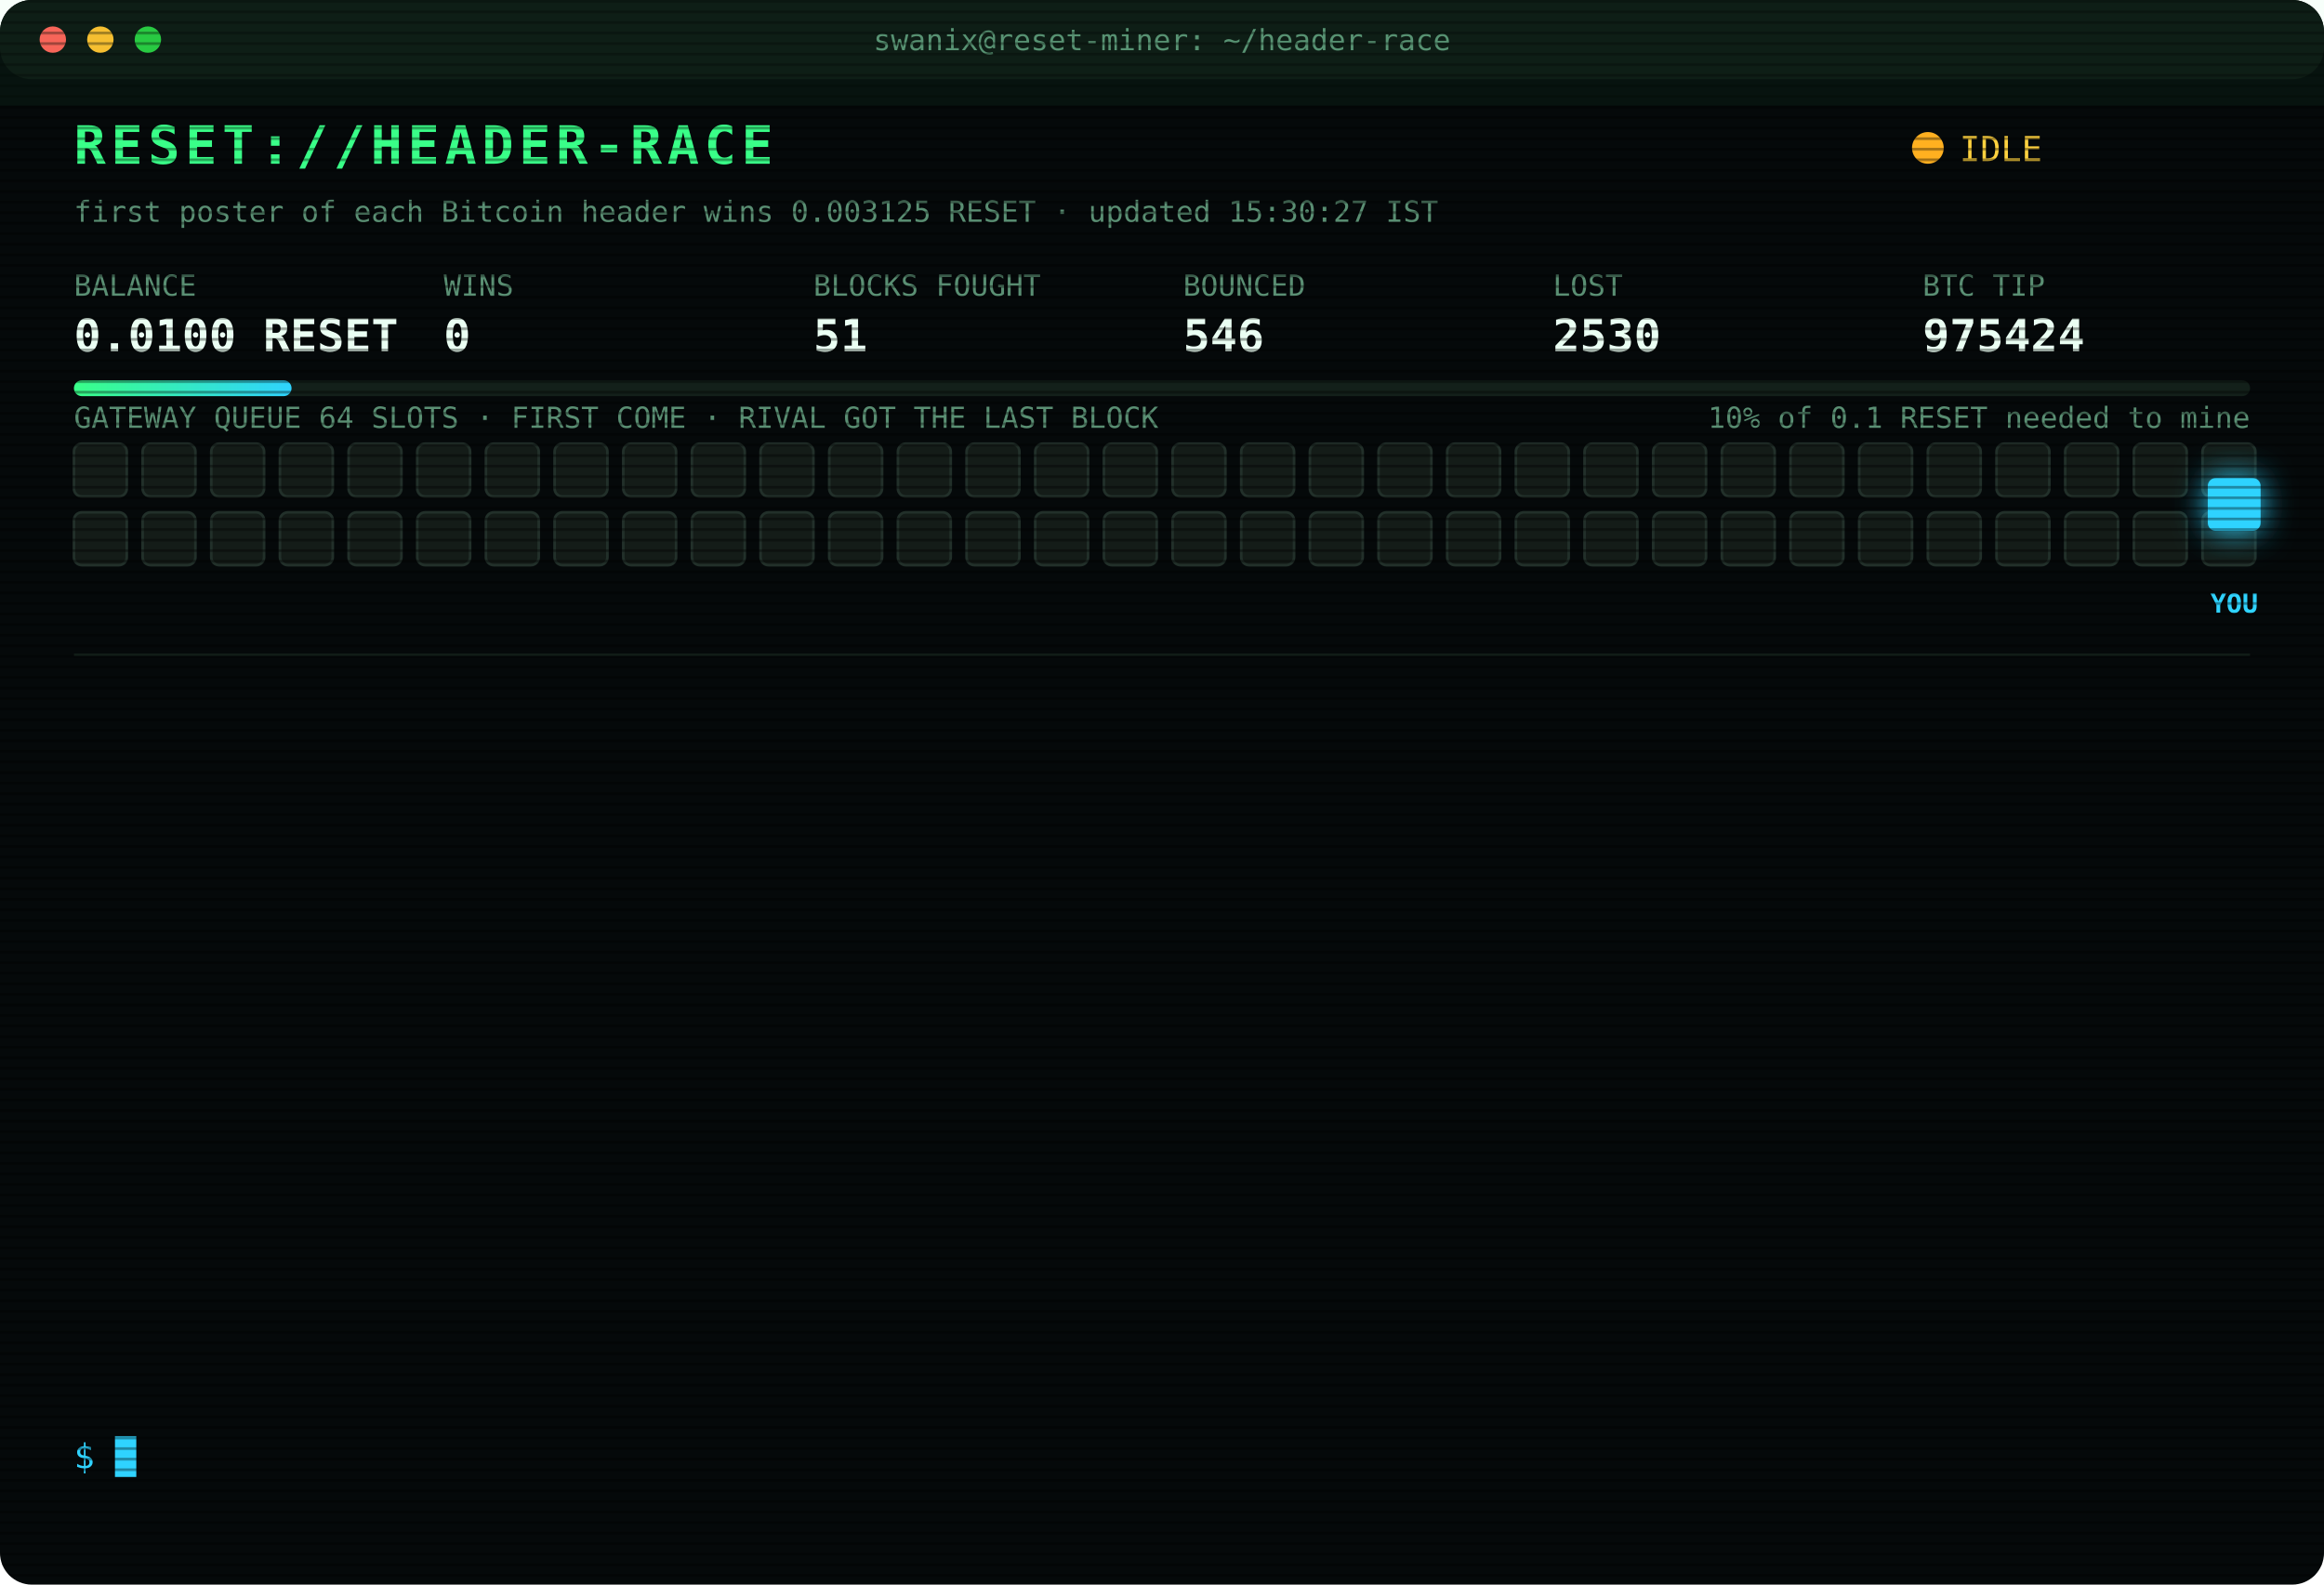
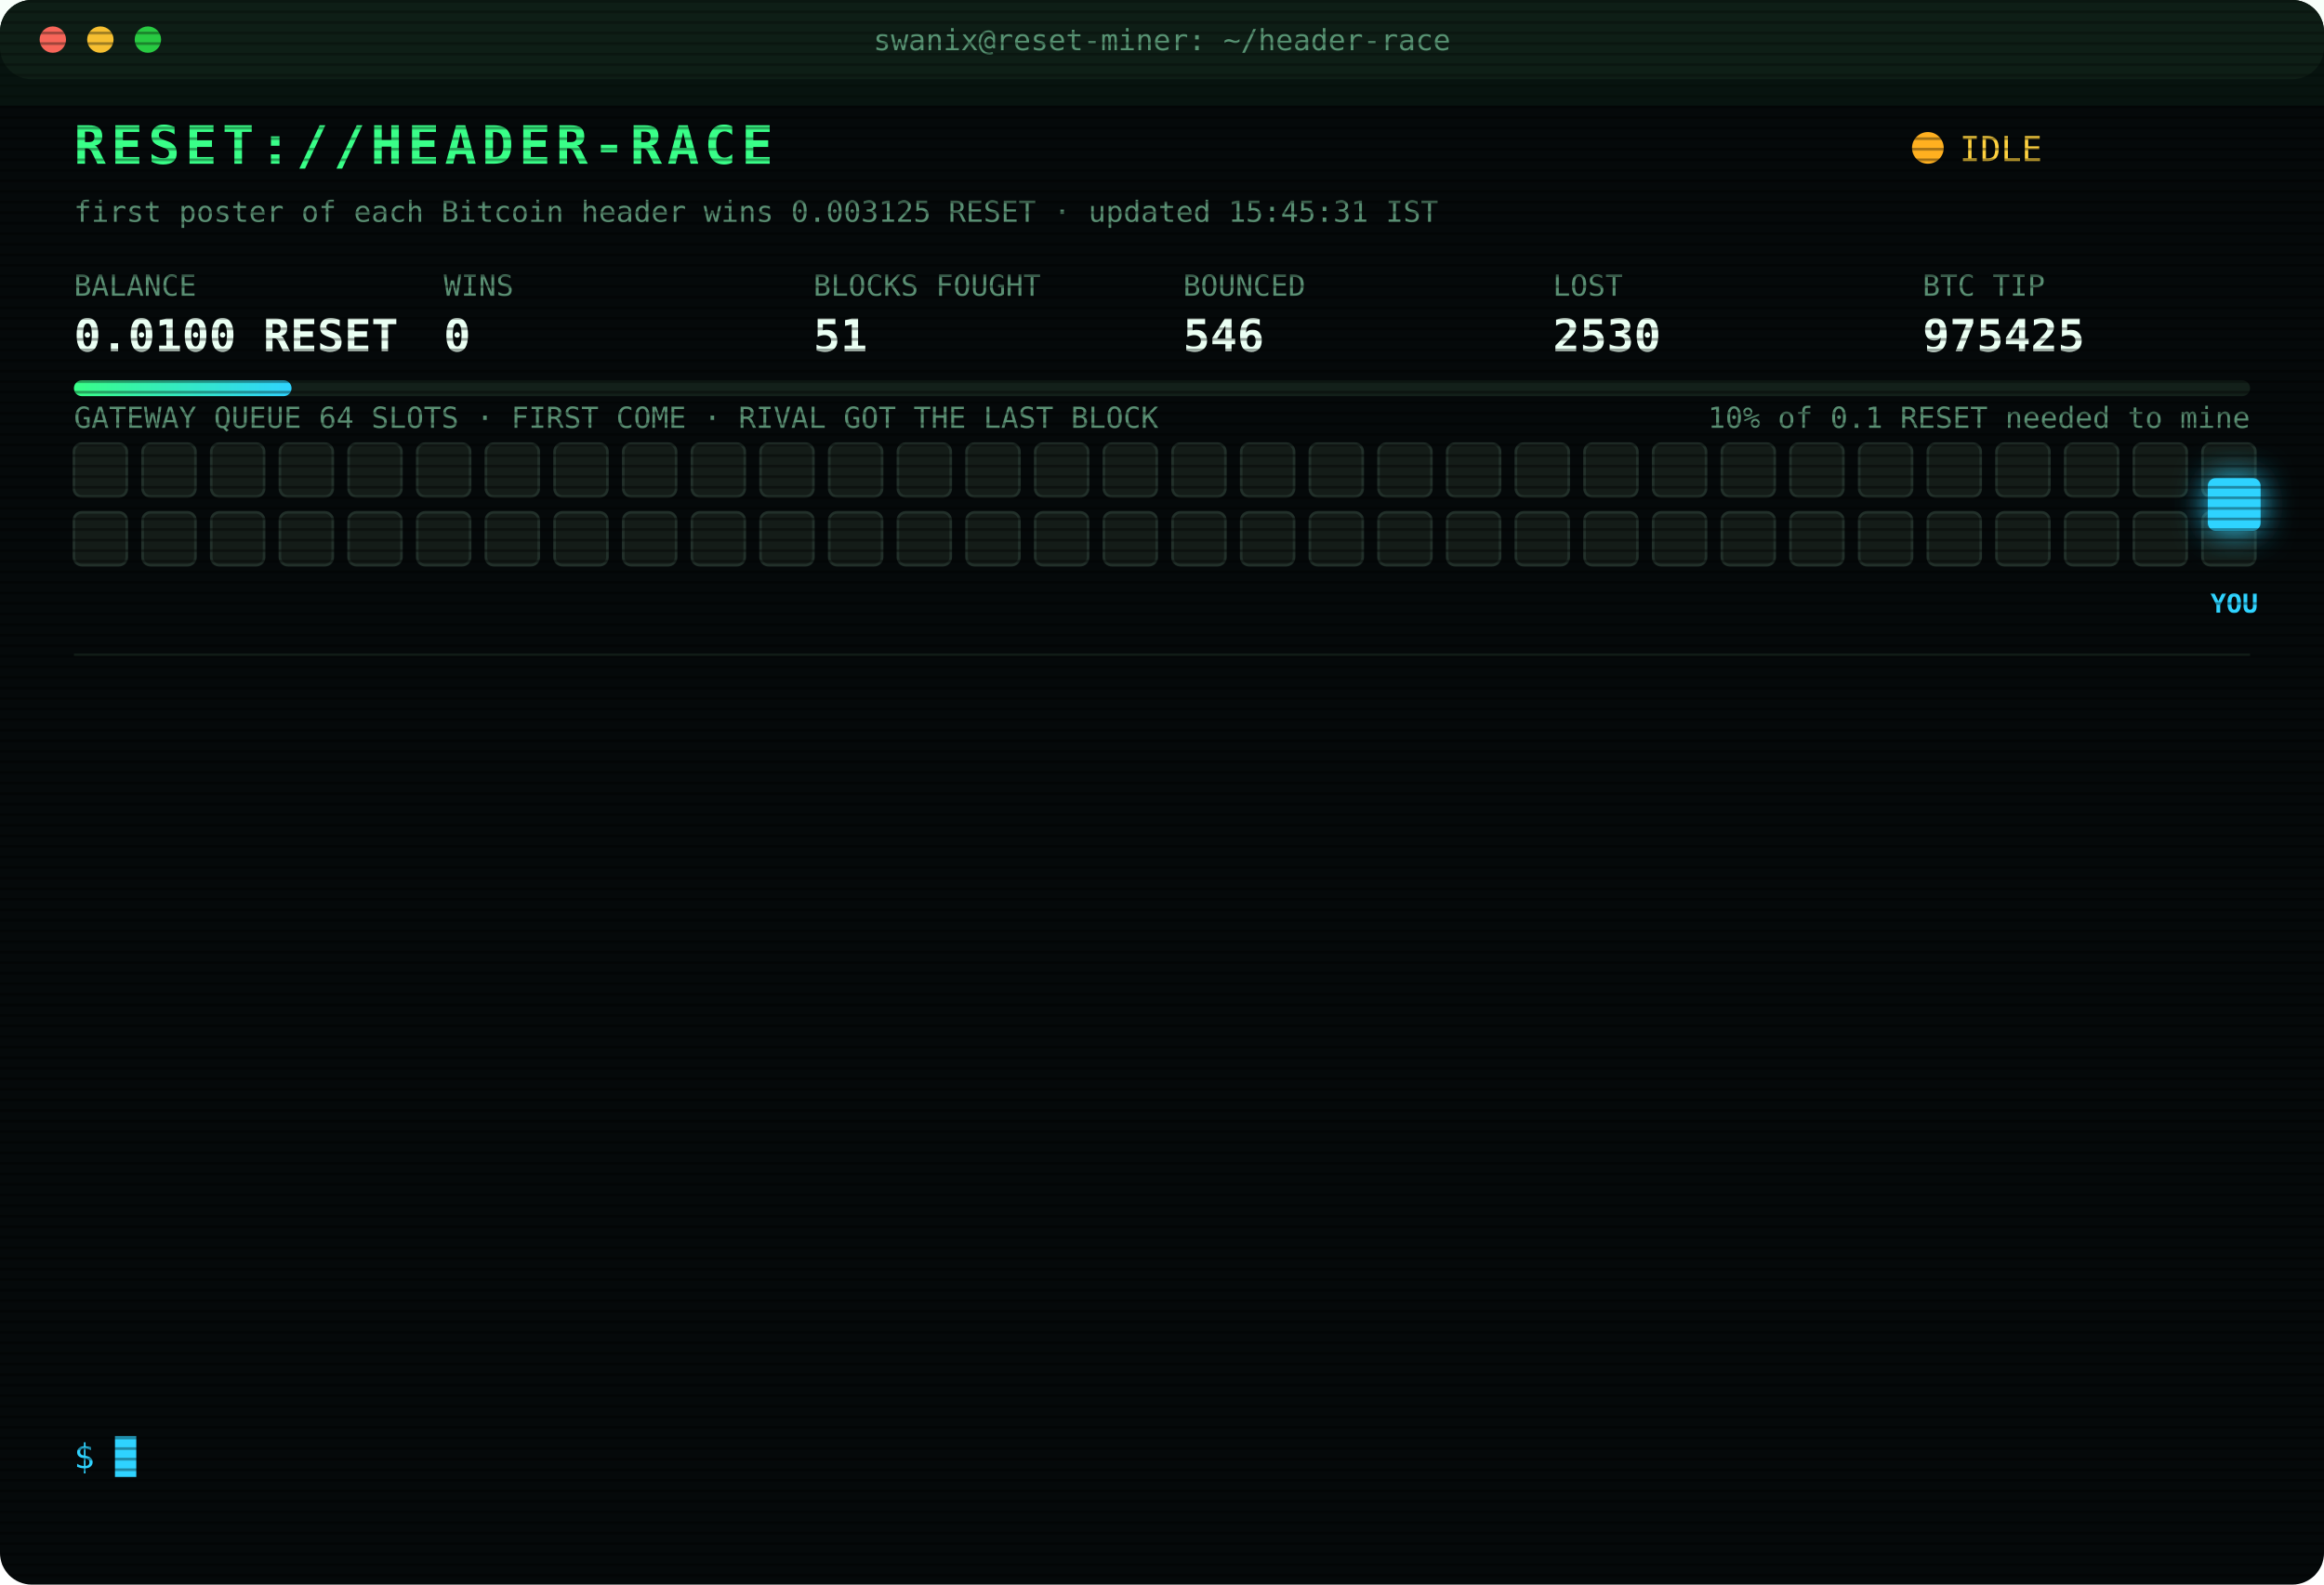
<svg xmlns="http://www.w3.org/2000/svg" width="880" height="600" viewBox="0 0 880 600" font-family="ui-monospace,SFMono-Regular,Menlo,Consolas,monospace">
  <style>
text{font-size:13px;fill:#7CFFB2}
.title{font-size:20px;font-weight:700;fill:#39FF88;letter-spacing:2px;animation:glitch 3s infinite steps(1)}
.sub{fill:#2fd3ff}.k{fill:#5a8f73;font-size:11px}.v{font-size:17px;font-weight:700;fill:#eafff3}
.ts{fill:#3f6b56}.boot{fill:#2fd3ff}.dim{fill:#5a8f73}.bad{fill:#ff4d6d}.warn{fill:#ffd23f}.mag{fill:#ff5cf0}.win{fill:#39FF88;font-weight:700}
.tag{font-size:10px;fill:#2fd3ff;font-weight:700}
.rival{fill:#26332c;stroke:#3c5a49;animation:jam 1.2s infinite alternate}
.idle{fill:#141c18;stroke:#22302a;animation:breathe 4s infinite}
.me{fill:#2fd3ff;filter:drop-shadow(0 0 6px #2fd3ff)}
.hover{animation:nudge 1.1s infinite ease-in-out}.bounce{animation:kick 1.4s infinite}
.ln{opacity:0;animation:in .4s forwards}
.cur{animation:blink 1s infinite steps(1)}
.scan{animation:scan 6s infinite linear}
.led{animation:blink 1.4s infinite}
@keyframes in{from{opacity:0;transform:translateX(-6px)}to{opacity:1;transform:none}}
@keyframes blink{50%{opacity:0}}
@keyframes jam{to{fill:#33463b}}
@keyframes breathe{50%{opacity:.4}}
@keyframes nudge{50%{transform:translateX(-10px)}}
@keyframes kick{0%,100%{transform:none}30%{transform:translateX(-14px)}55%{transform:translateX(10px) translateY(-6px)}}
@keyframes glitch{0%,92%{transform:none}93%{transform:translateX(2px);fill:#ff4d6d}95%{transform:translateX(-2px);fill:#2fd3ff}97%{transform:none}}
@keyframes scan{from{transform:translateY(-40px)}to{transform:translateY(600px)}}
</style>
  <defs>
    <pattern id="sl" width="4" height="4" patternUnits="userSpaceOnUse">
      <rect width="4" height="1" fill="#000" opacity=".35" />
    </pattern>
    <linearGradient id="bar">
      <stop offset="0" stop-color="#39FF88" />
      <stop offset="1" stop-color="#2fd3ff" />
    </linearGradient>
  </defs>
  <rect width="880" height="600" rx="12" fill="#05090a" />
  <rect width="880" height="30" rx="12" fill="#0d1512" />
  <circle cx="20" cy="15" r="5" fill="#ff5f57" />
  <circle cx="38" cy="15" r="5" fill="#febc2e" />
  <circle cx="56" cy="15" r="5" fill="#28c840" />
  <text x="440" y="19" text-anchor="middle" class="k">swanix@reset-miner: ~/header-race</text>
  <text x="28" y="62" class="title">RESET://HEADER-RACE</text>
  <circle class="led" cx="730" cy="56" r="6" fill="#ffb020" />
  <text x="742" y="61" class="warn">IDLE</text>
-   <text x="28" y="84" class="k">first poster of each Bitcoin header wins 0.003125 RESET · updated 15:30:27 IST</text>
+   <text x="28" y="84" class="k">first poster of each Bitcoin header wins 0.003125 RESET · updated 15:45:31 IST</text>
  <text x="28" y="112" class="k">BALANCE</text>
  <text x="28" y="133" class="v">0.0100 RESET</text>
  <text x="168" y="112" class="k">WINS</text>
  <text x="168" y="133" class="v">0</text>
  <text x="308" y="112" class="k">BLOCKS FOUGHT</text>
  <text x="308" y="133" class="v">51</text>
  <text x="448" y="112" class="k">BOUNCED</text>
  <text x="448" y="133" class="v">546</text>
  <text x="588" y="112" class="k">LOST</text>
  <text x="588" y="133" class="v">2530</text>
  <text x="728" y="112" class="k">BTC TIP</text>
-   <text x="728" y="133" class="v">975424</text>
+   <text x="728" y="133" class="v">975425</text>
  <rect x="28" y="144" width="824" height="6" rx="3" fill="#13201a" />
  <rect x="28" y="144" width="82.4" height="6" rx="3" fill="url(#bar)" />
  <text x="852" y="162" text-anchor="end" class="k">10% of 0.1 RESET needed to mine</text>
  <text x="28" y="162" class="k">GATEWAY QUEUE 64 SLOTS · FIRST COME · RIVAL GOT THE LAST BLOCK</text>
  <rect class="idle" x="28" y="168" width="20" height="20" rx="3" style="animation-delay:0.00s" />
  <rect class="idle" x="54" y="168" width="20" height="20" rx="3" style="animation-delay:0.05s" />
  <rect class="idle" x="80" y="168" width="20" height="20" rx="3" style="animation-delay:0.10s" />
  <rect class="idle" x="106" y="168" width="20" height="20" rx="3" style="animation-delay:0.15s" />
  <rect class="idle" x="132" y="168" width="20" height="20" rx="3" style="animation-delay:0.20s" />
  <rect class="idle" x="158" y="168" width="20" height="20" rx="3" style="animation-delay:0.25s" />
  <rect class="idle" x="184" y="168" width="20" height="20" rx="3" style="animation-delay:0.30s" />
  <rect class="idle" x="210" y="168" width="20" height="20" rx="3" style="animation-delay:0.35s" />
  <rect class="idle" x="236" y="168" width="20" height="20" rx="3" style="animation-delay:0.40s" />
  <rect class="idle" x="262" y="168" width="20" height="20" rx="3" style="animation-delay:0.45s" />
  <rect class="idle" x="288" y="168" width="20" height="20" rx="3" style="animation-delay:0.50s" />
  <rect class="idle" x="314" y="168" width="20" height="20" rx="3" style="animation-delay:0.55s" />
  <rect class="idle" x="340" y="168" width="20" height="20" rx="3" style="animation-delay:0.60s" />
  <rect class="idle" x="366" y="168" width="20" height="20" rx="3" style="animation-delay:0.65s" />
  <rect class="idle" x="392" y="168" width="20" height="20" rx="3" style="animation-delay:0.70s" />
  <rect class="idle" x="418" y="168" width="20" height="20" rx="3" style="animation-delay:0.75s" />
  <rect class="idle" x="444" y="168" width="20" height="20" rx="3" style="animation-delay:0.80s" />
  <rect class="idle" x="470" y="168" width="20" height="20" rx="3" style="animation-delay:0.85s" />
  <rect class="idle" x="496" y="168" width="20" height="20" rx="3" style="animation-delay:0.90s" />
  <rect class="idle" x="522" y="168" width="20" height="20" rx="3" style="animation-delay:0.95s" />
  <rect class="idle" x="548" y="168" width="20" height="20" rx="3" style="animation-delay:1.00s" />
  <rect class="idle" x="574" y="168" width="20" height="20" rx="3" style="animation-delay:1.05s" />
  <rect class="idle" x="600" y="168" width="20" height="20" rx="3" style="animation-delay:1.10s" />
  <rect class="idle" x="626" y="168" width="20" height="20" rx="3" style="animation-delay:1.15s" />
  <rect class="idle" x="652" y="168" width="20" height="20" rx="3" style="animation-delay:1.20s" />
  <rect class="idle" x="678" y="168" width="20" height="20" rx="3" style="animation-delay:1.25s" />
  <rect class="idle" x="704" y="168" width="20" height="20" rx="3" style="animation-delay:1.30s" />
  <rect class="idle" x="730" y="168" width="20" height="20" rx="3" style="animation-delay:1.35s" />
  <rect class="idle" x="756" y="168" width="20" height="20" rx="3" style="animation-delay:1.40s" />
  <rect class="idle" x="782" y="168" width="20" height="20" rx="3" style="animation-delay:1.45s" />
  <rect class="idle" x="808" y="168" width="20" height="20" rx="3" style="animation-delay:1.50s" />
  <rect class="idle" x="834" y="168" width="20" height="20" rx="3" style="animation-delay:1.55s" />
  <rect class="idle" x="28" y="194" width="20" height="20" rx="3" style="animation-delay:1.60s" />
  <rect class="idle" x="54" y="194" width="20" height="20" rx="3" style="animation-delay:1.65s" />
  <rect class="idle" x="80" y="194" width="20" height="20" rx="3" style="animation-delay:1.70s" />
  <rect class="idle" x="106" y="194" width="20" height="20" rx="3" style="animation-delay:1.75s" />
  <rect class="idle" x="132" y="194" width="20" height="20" rx="3" style="animation-delay:1.80s" />
  <rect class="idle" x="158" y="194" width="20" height="20" rx="3" style="animation-delay:1.85s" />
  <rect class="idle" x="184" y="194" width="20" height="20" rx="3" style="animation-delay:1.90s" />
  <rect class="idle" x="210" y="194" width="20" height="20" rx="3" style="animation-delay:1.95s" />
  <rect class="idle" x="236" y="194" width="20" height="20" rx="3" style="animation-delay:2.00s" />
  <rect class="idle" x="262" y="194" width="20" height="20" rx="3" style="animation-delay:2.05s" />
  <rect class="idle" x="288" y="194" width="20" height="20" rx="3" style="animation-delay:2.10s" />
  <rect class="idle" x="314" y="194" width="20" height="20" rx="3" style="animation-delay:2.15s" />
  <rect class="idle" x="340" y="194" width="20" height="20" rx="3" style="animation-delay:2.20s" />
  <rect class="idle" x="366" y="194" width="20" height="20" rx="3" style="animation-delay:2.25s" />
  <rect class="idle" x="392" y="194" width="20" height="20" rx="3" style="animation-delay:2.30s" />
  <rect class="idle" x="418" y="194" width="20" height="20" rx="3" style="animation-delay:2.35s" />
  <rect class="idle" x="444" y="194" width="20" height="20" rx="3" style="animation-delay:2.40s" />
  <rect class="idle" x="470" y="194" width="20" height="20" rx="3" style="animation-delay:2.45s" />
  <rect class="idle" x="496" y="194" width="20" height="20" rx="3" style="animation-delay:2.50s" />
  <rect class="idle" x="522" y="194" width="20" height="20" rx="3" style="animation-delay:2.55s" />
  <rect class="idle" x="548" y="194" width="20" height="20" rx="3" style="animation-delay:2.60s" />
  <rect class="idle" x="574" y="194" width="20" height="20" rx="3" style="animation-delay:2.65s" />
  <rect class="idle" x="600" y="194" width="20" height="20" rx="3" style="animation-delay:2.70s" />
  <rect class="idle" x="626" y="194" width="20" height="20" rx="3" style="animation-delay:2.75s" />
  <rect class="idle" x="652" y="194" width="20" height="20" rx="3" style="animation-delay:2.80s" />
  <rect class="idle" x="678" y="194" width="20" height="20" rx="3" style="animation-delay:2.85s" />
  <rect class="idle" x="704" y="194" width="20" height="20" rx="3" style="animation-delay:2.90s" />
  <rect class="idle" x="730" y="194" width="20" height="20" rx="3" style="animation-delay:2.95s" />
  <rect class="idle" x="756" y="194" width="20" height="20" rx="3" style="animation-delay:3.00s" />
  <rect class="idle" x="782" y="194" width="20" height="20" rx="3" style="animation-delay:3.05s" />
  <rect class="idle" x="808" y="194" width="20" height="20" rx="3" style="animation-delay:3.10s" />
  <rect class="idle" x="834" y="194" width="20" height="20" rx="3" style="animation-delay:3.15s" />
  <g class="hover">
    <rect class="me" x="836" y="181" width="20" height="20" rx="3" />
    <text class="tag" x="846" y="232" text-anchor="middle">YOU</text>
  </g>
  <line x1="28" x2="852" y1="248" y2="248" stroke="#13201a" />
  <g class="ln" style="animation-delay:0.40s">
    <text x="28" y="270" class="ts">13:51:43</text>
    <text x="104" y="270" class="bad">[LOST] #975411 taken by a rival miner</text>
  </g>
  <g class="ln" style="animation-delay:0.65s">
    <text x="28" y="292" class="ts">14:01:19</text>
    <text x="104" y="292" class="bad">[LOST] #975412 taken by a rival miner</text>
  </g>
  <g class="ln" style="animation-delay:0.90s">
    <text x="28" y="314" class="ts">14:04:42</text>
    <text x="104" y="314" class="bad">[LOST] #975413 taken by a rival miner</text>
  </g>
  <g class="ln" style="animation-delay:1.15s">
    <text x="28" y="336" class="ts">14:10:55</text>
    <text x="104" y="336" class="dim">[STINT END] calls 773 · wins 0</text>
  </g>
  <g class="ln" style="animation-delay:1.40s">
    <text x="28" y="358" class="ts">14:15:25</text>
    <text x="104" y="358" class="boot">[BOOT] racer v3 online · 3 feeds · stint 340m</text>
  </g>
  <g class="ln" style="animation-delay:1.65s">
    <text x="28" y="380" class="ts">14:28:17</text>
    <text x="104" y="380" class="bad">[LOST] #975415 taken by a rival miner</text>
  </g>
  <g class="ln" style="animation-delay:1.90s">
    <text x="28" y="402" class="ts">14:32:09</text>
    <text x="104" y="402" class="bad">[LOST] #975416 taken by a rival miner</text>
  </g>
  <g class="ln" style="animation-delay:2.15s">
    <text x="28" y="424" class="ts">14:49:23</text>
    <text x="104" y="424" class="bad">[LOST] #975417 taken by a rival miner</text>
  </g>
  <g class="ln" style="animation-delay:2.40s">
    <text x="28" y="446" class="ts">14:57:01</text>
    <text x="104" y="446" class="bad">[LOST] #975419 taken by a rival miner</text>
  </g>
  <g class="ln" style="animation-delay:2.65s">
    <text x="28" y="468" class="ts">14:59:14</text>
    <text x="104" y="468" class="bad">[LOST] #975420 taken by a rival miner</text>
  </g>
  <g class="ln" style="animation-delay:2.90s">
    <text x="28" y="490" class="ts">15:03:52</text>
    <text x="104" y="490" class="bad">[LOST] #975421 taken by a rival miner</text>
  </g>
  <g class="ln" style="animation-delay:3.15s">
    <text x="28" y="512" class="ts">15:07:48</text>
    <text x="104" y="512" class="bad">[LOST] #975423 taken by a rival miner</text>
  </g>
  <g class="ln" style="animation-delay:3.40s">
    <text x="28" y="534" class="ts">15:09:52</text>
    <text x="104" y="534" class="bad">[LOST] #975424 taken by a rival miner</text>
  </g>
  <text x="28" y="556" class="sub">$ <tspan class="cur">█</tspan>
  </text>
  <rect width="880" height="600" rx="12" fill="url(#sl)" pointer-events="none" />
  <rect class="scan" width="880" height="40" fill="#39FF88" opacity=".04" />
</svg>
